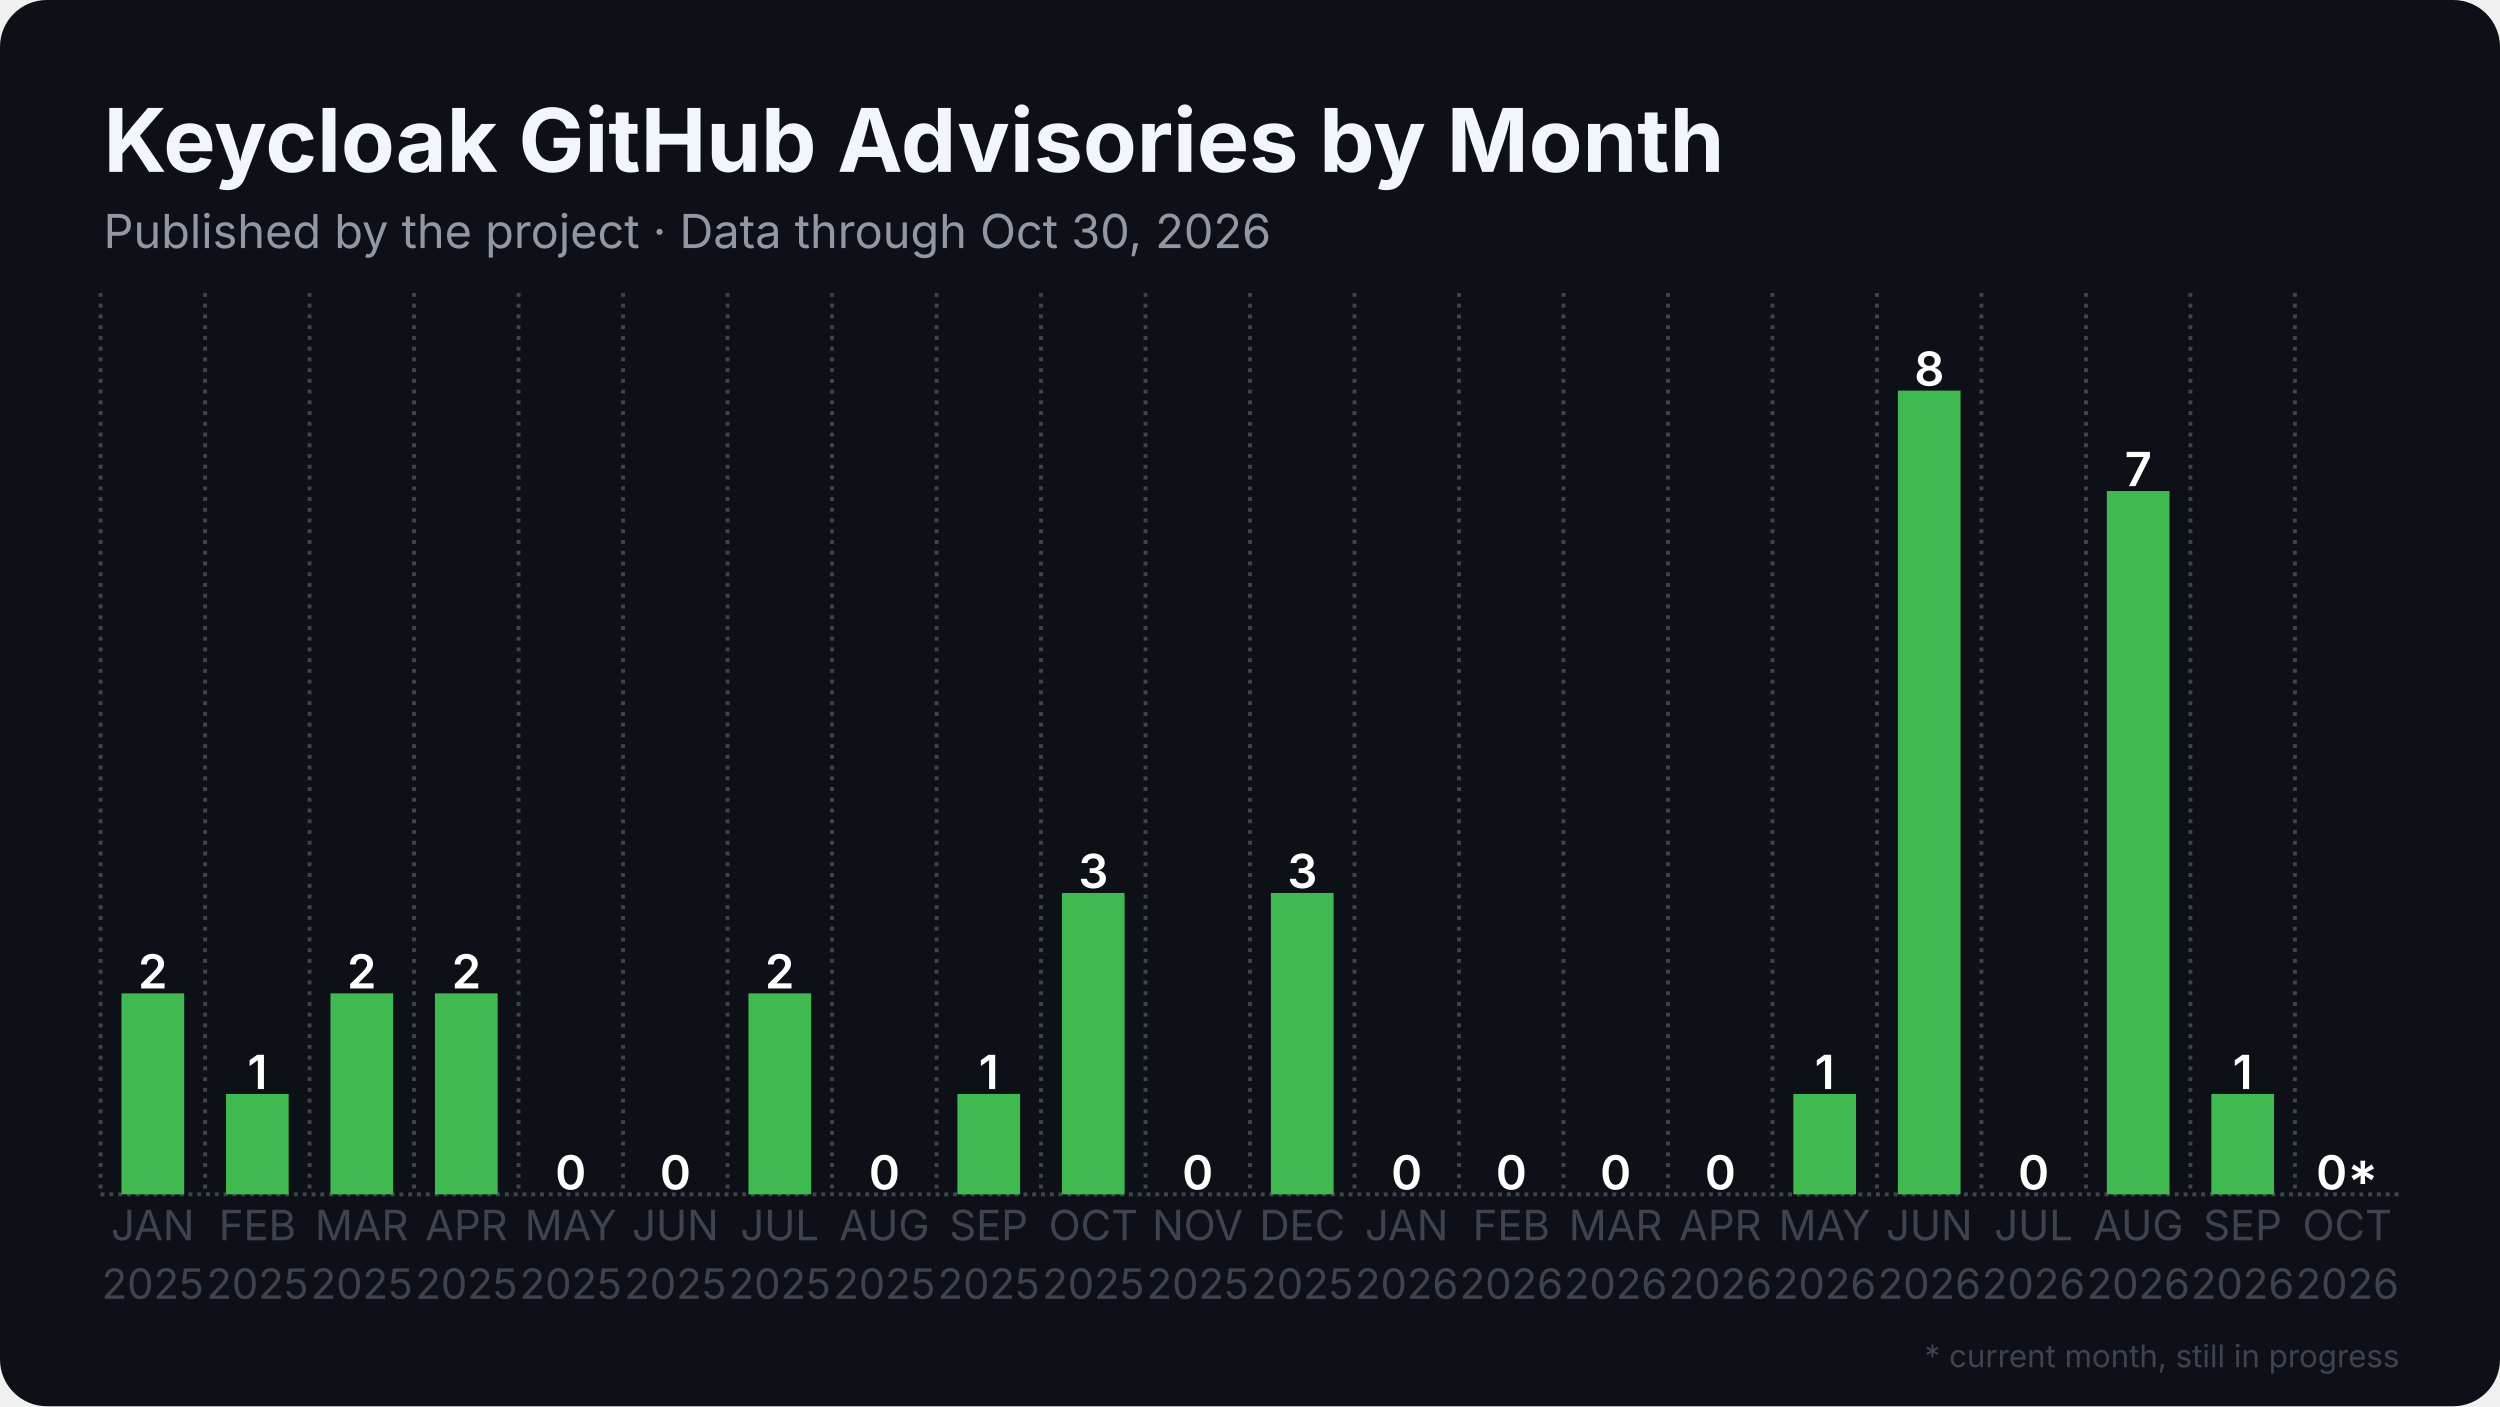
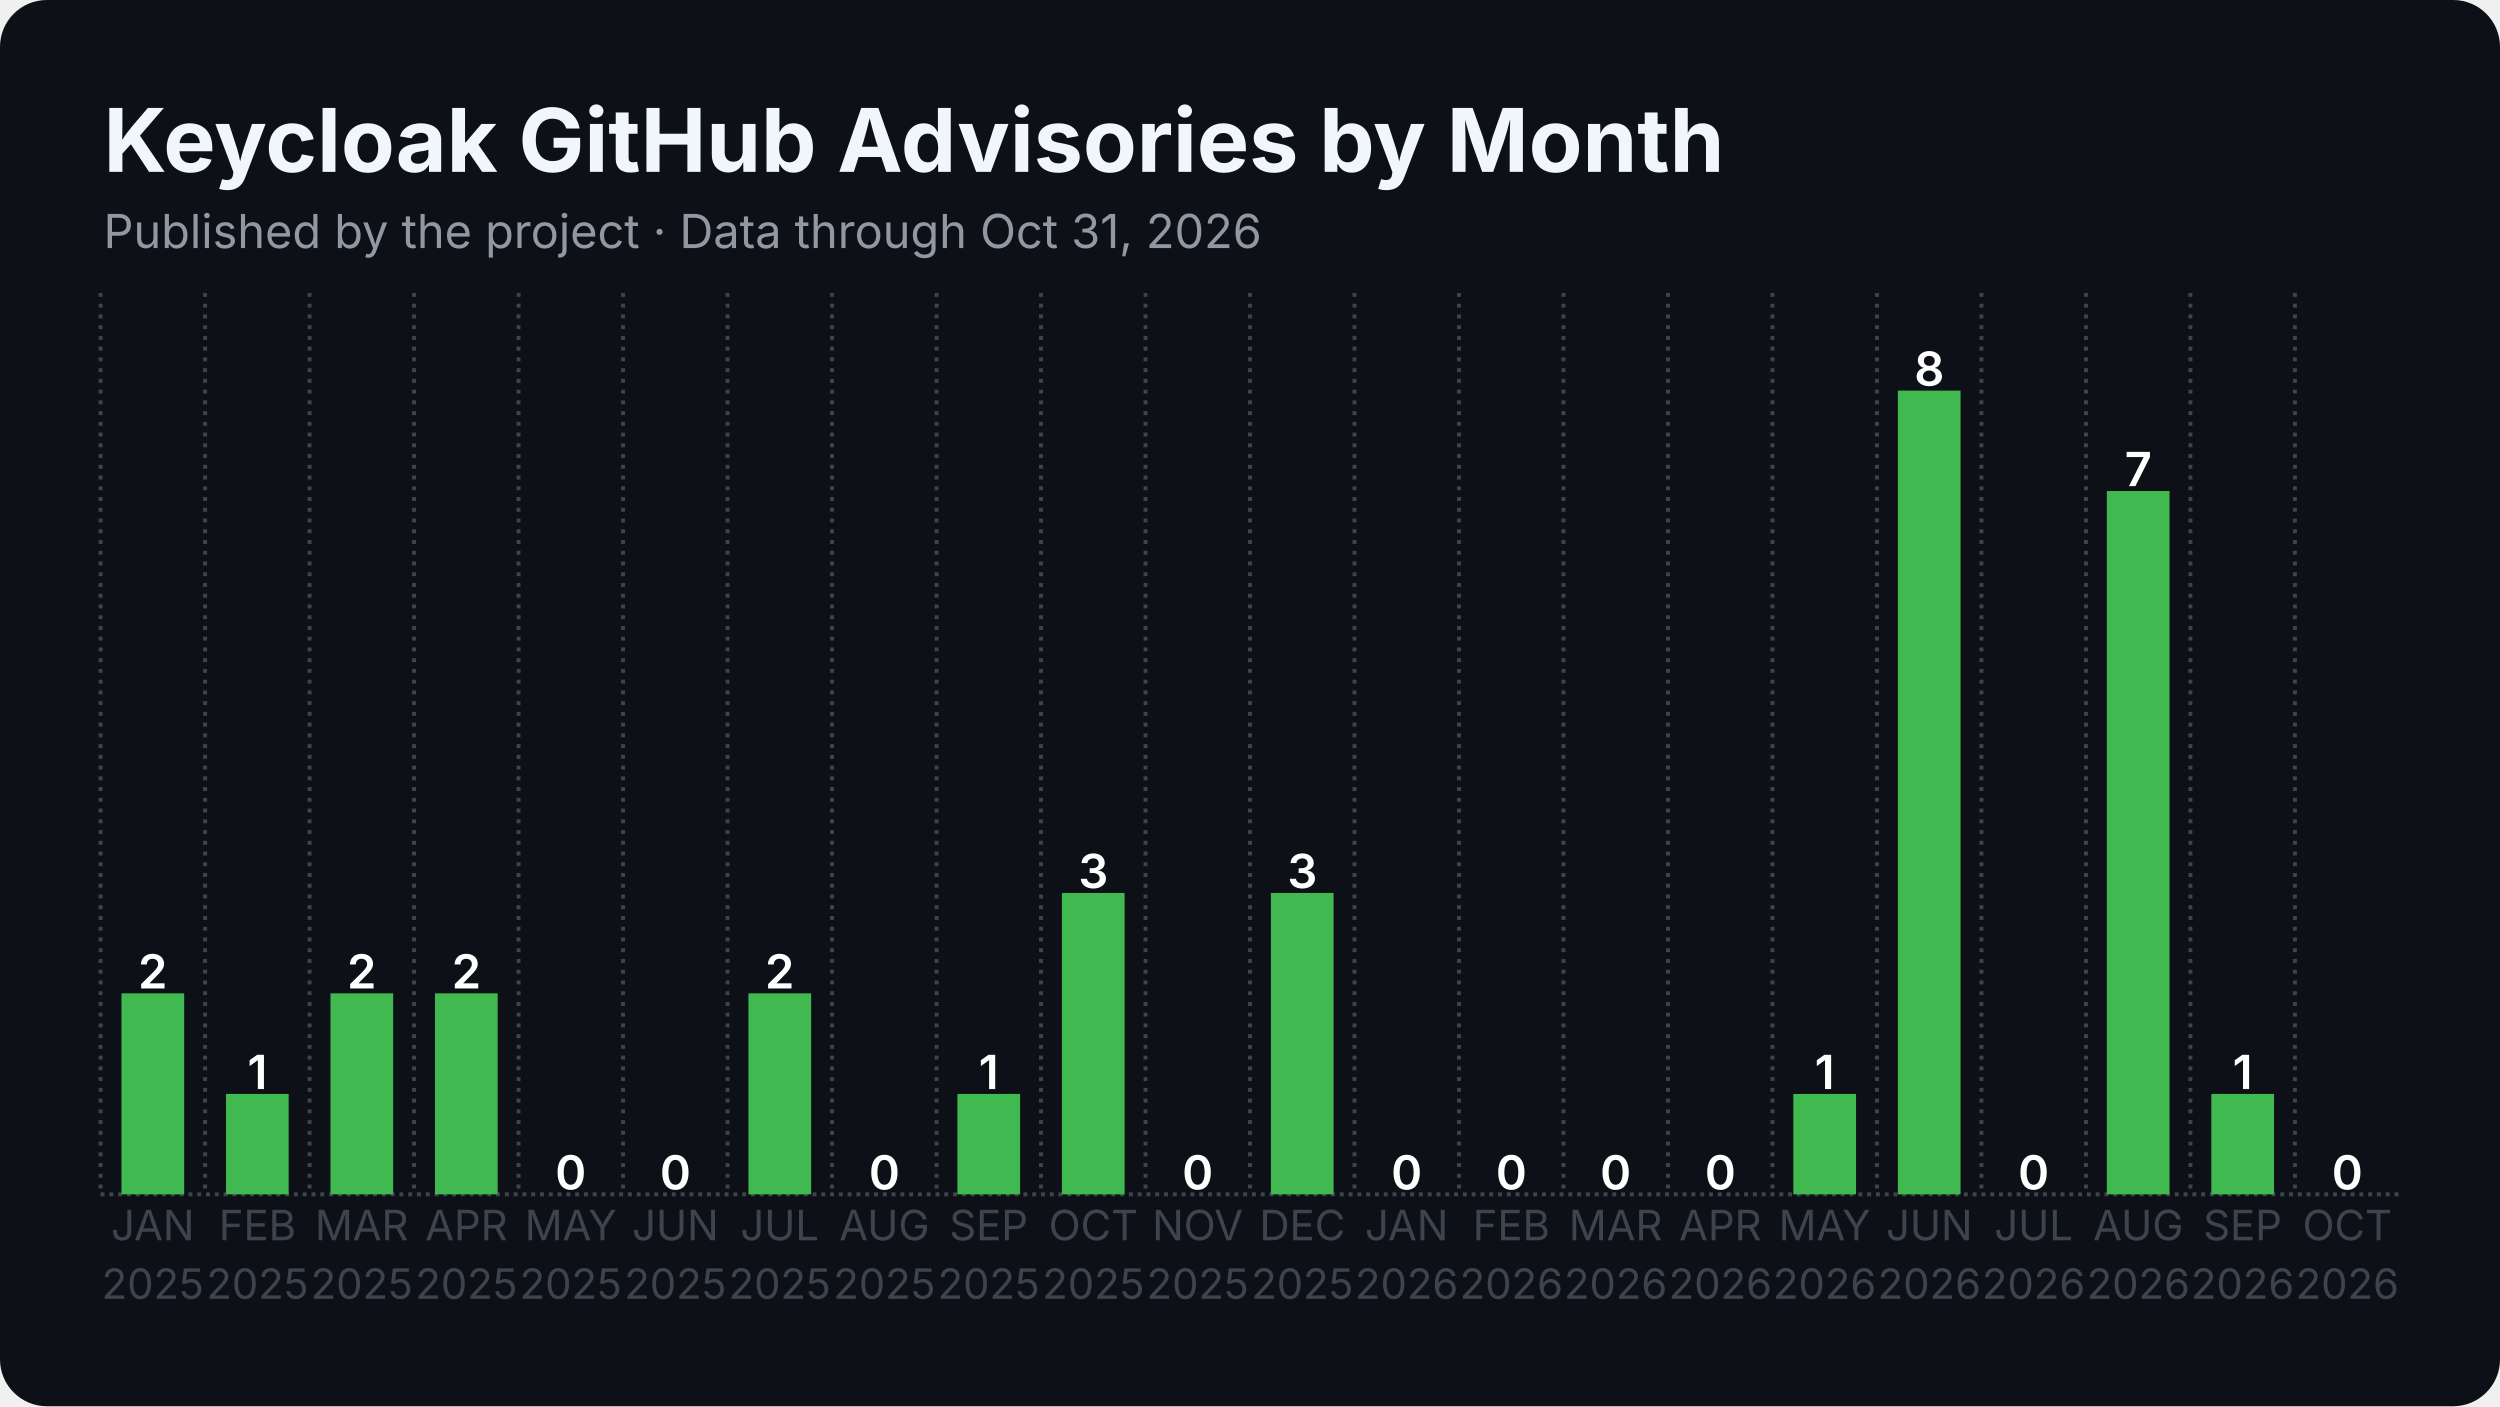
<svg xmlns="http://www.w3.org/2000/svg" width="1280" height="720" viewBox="0 0 1280 720">
  <rect width="1280" height="720" rx="24" fill="#0d1117" />
  <defs>
    <pattern id="stripes" width="12" height="12" patternUnits="userSpaceOnUse" patternTransform="rotate(45)">
      <rect width="12" height="12" fill="none" />
      <rect width="5" height="12" fill="#0d1117" opacity="0.85" />
    </pattern>
  </defs>
  <line x1="51.5" y1="611.5" x2="1228.5" y2="611.5" stroke="#3d444d" stroke-width="2" stroke-dasharray="2 2.5" />
  <line x1="51.5" y1="150.0" x2="51.5" y2="611.5" stroke="#3d444d" stroke-width="2" stroke-dasharray="2 3.5" />
  <line x1="105.0" y1="150.0" x2="105.0" y2="611.5" stroke="#3d444d" stroke-width="2" stroke-dasharray="2 3.5" />
  <line x1="158.5" y1="150.0" x2="158.5" y2="611.5" stroke="#3d444d" stroke-width="2" stroke-dasharray="2 3.5" />
  <line x1="212.0" y1="150.0" x2="212.0" y2="611.5" stroke="#3d444d" stroke-width="2" stroke-dasharray="2 3.5" />
  <line x1="265.5" y1="150.0" x2="265.5" y2="611.5" stroke="#3d444d" stroke-width="2" stroke-dasharray="2 3.5" />
  <line x1="319.0" y1="150.0" x2="319.0" y2="611.5" stroke="#3d444d" stroke-width="2" stroke-dasharray="2 3.5" />
  <line x1="372.5" y1="150.0" x2="372.5" y2="611.5" stroke="#3d444d" stroke-width="2" stroke-dasharray="2 3.5" />
  <line x1="426.0" y1="150.0" x2="426.0" y2="611.5" stroke="#3d444d" stroke-width="2" stroke-dasharray="2 3.5" />
  <line x1="479.5" y1="150.0" x2="479.5" y2="611.5" stroke="#3d444d" stroke-width="2" stroke-dasharray="2 3.5" />
  <line x1="533.0" y1="150.0" x2="533.0" y2="611.5" stroke="#3d444d" stroke-width="2" stroke-dasharray="2 3.5" />
  <line x1="586.5" y1="150.0" x2="586.5" y2="611.5" stroke="#3d444d" stroke-width="2" stroke-dasharray="2 3.5" />
  <line x1="640.0" y1="150.0" x2="640.0" y2="611.5" stroke="#3d444d" stroke-width="2" stroke-dasharray="2 3.5" />
  <line x1="693.5" y1="150.0" x2="693.5" y2="611.5" stroke="#3d444d" stroke-width="2" stroke-dasharray="2 3.5" />
  <line x1="747.0" y1="150.0" x2="747.0" y2="611.5" stroke="#3d444d" stroke-width="2" stroke-dasharray="2 3.5" />
  <line x1="800.5" y1="150.0" x2="800.5" y2="611.5" stroke="#3d444d" stroke-width="2" stroke-dasharray="2 3.5" />
  <line x1="854.0" y1="150.0" x2="854.0" y2="611.5" stroke="#3d444d" stroke-width="2" stroke-dasharray="2 3.5" />
  <line x1="907.5" y1="150.0" x2="907.5" y2="611.5" stroke="#3d444d" stroke-width="2" stroke-dasharray="2 3.5" />
  <line x1="961.0" y1="150.0" x2="961.0" y2="611.5" stroke="#3d444d" stroke-width="2" stroke-dasharray="2 3.5" />
  <line x1="1014.5" y1="150.0" x2="1014.5" y2="611.5" stroke="#3d444d" stroke-width="2" stroke-dasharray="2 3.5" />
  <line x1="1068.0" y1="150.0" x2="1068.0" y2="611.5" stroke="#3d444d" stroke-width="2" stroke-dasharray="2 3.5" />
  <line x1="1121.5" y1="150.0" x2="1121.5" y2="611.5" stroke="#3d444d" stroke-width="2" stroke-dasharray="2 3.5" />
  <line x1="1175.0" y1="150.0" x2="1175.0" y2="611.5" stroke="#3d444d" stroke-width="2" stroke-dasharray="2 3.5" />
  <rect x="62.2" y="508.6" width="32.1" height="102.9" fill="#3fb950" />
  <text x="78.2" y="506.1" text-anchor="middle" font-family="Inter, Segoe UI, Helvetica, Arial, sans-serif" font-size="24.1" font-weight="600" fill="#ffffff">2</text>
  <rect x="115.7" y="560.1" width="32.1" height="51.4" fill="#3fb950" />
  <text x="131.8" y="557.6" text-anchor="middle" font-family="Inter, Segoe UI, Helvetica, Arial, sans-serif" font-size="24.1" font-weight="600" fill="#ffffff">1</text>
  <rect x="169.2" y="508.6" width="32.1" height="102.9" fill="#3fb950" />
  <text x="185.2" y="506.1" text-anchor="middle" font-family="Inter, Segoe UI, Helvetica, Arial, sans-serif" font-size="24.1" font-weight="600" fill="#ffffff">2</text>
  <rect x="222.7" y="508.6" width="32.1" height="102.9" fill="#3fb950" />
  <text x="238.8" y="506.1" text-anchor="middle" font-family="Inter, Segoe UI, Helvetica, Arial, sans-serif" font-size="24.1" font-weight="600" fill="#ffffff">2</text>
  <rect x="276.2" y="611.5" width="32.1" height="0.0" fill="#3fb950" />
  <text x="292.2" y="609.0" text-anchor="middle" font-family="Inter, Segoe UI, Helvetica, Arial, sans-serif" font-size="24.1" font-weight="600" fill="#ffffff">0</text>
  <rect x="329.7" y="611.5" width="32.1" height="0.0" fill="#3fb950" />
  <text x="345.8" y="609.0" text-anchor="middle" font-family="Inter, Segoe UI, Helvetica, Arial, sans-serif" font-size="24.1" font-weight="600" fill="#ffffff">0</text>
  <rect x="383.2" y="508.6" width="32.1" height="102.9" fill="#3fb950" />
  <text x="399.2" y="506.1" text-anchor="middle" font-family="Inter, Segoe UI, Helvetica, Arial, sans-serif" font-size="24.1" font-weight="600" fill="#ffffff">2</text>
  <rect x="436.7" y="611.5" width="32.1" height="0.0" fill="#3fb950" />
  <text x="452.8" y="609.0" text-anchor="middle" font-family="Inter, Segoe UI, Helvetica, Arial, sans-serif" font-size="24.1" font-weight="600" fill="#ffffff">0</text>
  <rect x="490.2" y="560.1" width="32.1" height="51.4" fill="#3fb950" />
  <text x="506.2" y="557.6" text-anchor="middle" font-family="Inter, Segoe UI, Helvetica, Arial, sans-serif" font-size="24.1" font-weight="600" fill="#ffffff">1</text>
  <rect x="543.7" y="457.2" width="32.1" height="154.3" fill="#3fb950" />
  <text x="559.8" y="454.7" text-anchor="middle" font-family="Inter, Segoe UI, Helvetica, Arial, sans-serif" font-size="24.1" font-weight="600" fill="#ffffff">3</text>
  <rect x="597.2" y="611.5" width="32.1" height="0.0" fill="#3fb950" />
  <text x="613.2" y="609.0" text-anchor="middle" font-family="Inter, Segoe UI, Helvetica, Arial, sans-serif" font-size="24.1" font-weight="600" fill="#ffffff">0</text>
  <rect x="650.7" y="457.2" width="32.1" height="154.3" fill="#3fb950" />
  <text x="666.8" y="454.7" text-anchor="middle" font-family="Inter, Segoe UI, Helvetica, Arial, sans-serif" font-size="24.1" font-weight="600" fill="#ffffff">3</text>
  <rect x="704.2" y="611.5" width="32.1" height="0.0" fill="#3fb950" />
  <text x="720.2" y="609.0" text-anchor="middle" font-family="Inter, Segoe UI, Helvetica, Arial, sans-serif" font-size="24.1" font-weight="600" fill="#ffffff">0</text>
  <rect x="757.7" y="611.5" width="32.1" height="0.0" fill="#3fb950" />
  <text x="773.8" y="609.0" text-anchor="middle" font-family="Inter, Segoe UI, Helvetica, Arial, sans-serif" font-size="24.1" font-weight="600" fill="#ffffff">0</text>
  <rect x="811.2" y="611.5" width="32.1" height="0.0" fill="#3fb950" />
  <text x="827.2" y="609.0" text-anchor="middle" font-family="Inter, Segoe UI, Helvetica, Arial, sans-serif" font-size="24.1" font-weight="600" fill="#ffffff">0</text>
  <rect x="864.7" y="611.5" width="32.1" height="0.0" fill="#3fb950" />
  <text x="880.8" y="609.0" text-anchor="middle" font-family="Inter, Segoe UI, Helvetica, Arial, sans-serif" font-size="24.1" font-weight="600" fill="#ffffff">0</text>
  <rect x="918.2" y="560.1" width="32.1" height="51.4" fill="#3fb950" />
  <text x="934.2" y="557.6" text-anchor="middle" font-family="Inter, Segoe UI, Helvetica, Arial, sans-serif" font-size="24.1" font-weight="600" fill="#ffffff">1</text>
  <rect x="971.7" y="200.0" width="32.1" height="411.5" fill="#3fb950" />
  <text x="987.8" y="197.5" text-anchor="middle" font-family="Inter, Segoe UI, Helvetica, Arial, sans-serif" font-size="24.1" font-weight="600" fill="#ffffff">8</text>
  <rect x="1025.2" y="611.5" width="32.1" height="0.0" fill="#3fb950" />
  <text x="1041.2" y="609.0" text-anchor="middle" font-family="Inter, Segoe UI, Helvetica, Arial, sans-serif" font-size="24.1" font-weight="600" fill="#ffffff">0</text>
  <rect x="1078.7" y="251.4" width="32.1" height="360.1" fill="#3fb950" />
  <text x="1094.8" y="248.9" text-anchor="middle" font-family="Inter, Segoe UI, Helvetica, Arial, sans-serif" font-size="24.1" font-weight="600" fill="#ffffff">7</text>
  <rect x="1132.2" y="560.1" width="32.1" height="51.4" fill="#3fb950" />
  <text x="1148.2" y="557.6" text-anchor="middle" font-family="Inter, Segoe UI, Helvetica, Arial, sans-serif" font-size="24.1" font-weight="600" fill="#ffffff">1</text>
-   <rect x="1185.7" y="611.5" width="32.1" height="0.0" fill="#3fb950" opacity="0.35" />
-   <rect x="1185.7" y="611.5" width="32.1" height="0.0" fill="url(#stripes)" />
-   <text x="1201.8" y="609.0" text-anchor="middle" font-family="Inter, Segoe UI, Helvetica, Arial, sans-serif" font-size="24.1" font-weight="600" fill="#ffffff">0*</text>
+   <rect x="1185.7" y="611.5" width="32.1" height="0.0" fill="#3fb950" />
+   <text x="1201.8" y="609.0" text-anchor="middle" font-family="Inter, Segoe UI, Helvetica, Arial, sans-serif" font-size="24.1" font-weight="600" fill="#ffffff">0</text>
  <text x="78.2" y="635" text-anchor="middle" font-family="Inter, Segoe UI, Helvetica, Arial, sans-serif" font-size="21.4" fill="#3d444d">JAN</text>
  <text x="78.2" y="665" text-anchor="middle" font-family="Inter, Segoe UI, Helvetica, Arial, sans-serif" font-size="21.4" fill="#3d444d">2025</text>
  <text x="131.8" y="635" text-anchor="middle" font-family="Inter, Segoe UI, Helvetica, Arial, sans-serif" font-size="21.4" fill="#3d444d">FEB</text>
  <text x="131.8" y="665" text-anchor="middle" font-family="Inter, Segoe UI, Helvetica, Arial, sans-serif" font-size="21.4" fill="#3d444d">2025</text>
  <text x="185.2" y="635" text-anchor="middle" font-family="Inter, Segoe UI, Helvetica, Arial, sans-serif" font-size="21.4" fill="#3d444d">MAR</text>
  <text x="185.2" y="665" text-anchor="middle" font-family="Inter, Segoe UI, Helvetica, Arial, sans-serif" font-size="21.4" fill="#3d444d">2025</text>
  <text x="238.8" y="635" text-anchor="middle" font-family="Inter, Segoe UI, Helvetica, Arial, sans-serif" font-size="21.4" fill="#3d444d">APR</text>
  <text x="238.8" y="665" text-anchor="middle" font-family="Inter, Segoe UI, Helvetica, Arial, sans-serif" font-size="21.4" fill="#3d444d">2025</text>
  <text x="292.2" y="635" text-anchor="middle" font-family="Inter, Segoe UI, Helvetica, Arial, sans-serif" font-size="21.4" fill="#3d444d">MAY</text>
  <text x="292.2" y="665" text-anchor="middle" font-family="Inter, Segoe UI, Helvetica, Arial, sans-serif" font-size="21.4" fill="#3d444d">2025</text>
  <text x="345.8" y="635" text-anchor="middle" font-family="Inter, Segoe UI, Helvetica, Arial, sans-serif" font-size="21.4" fill="#3d444d">JUN</text>
  <text x="345.8" y="665" text-anchor="middle" font-family="Inter, Segoe UI, Helvetica, Arial, sans-serif" font-size="21.4" fill="#3d444d">2025</text>
  <text x="399.2" y="635" text-anchor="middle" font-family="Inter, Segoe UI, Helvetica, Arial, sans-serif" font-size="21.4" fill="#3d444d">JUL</text>
  <text x="399.2" y="665" text-anchor="middle" font-family="Inter, Segoe UI, Helvetica, Arial, sans-serif" font-size="21.4" fill="#3d444d">2025</text>
  <text x="452.8" y="635" text-anchor="middle" font-family="Inter, Segoe UI, Helvetica, Arial, sans-serif" font-size="21.4" fill="#3d444d">AUG</text>
  <text x="452.8" y="665" text-anchor="middle" font-family="Inter, Segoe UI, Helvetica, Arial, sans-serif" font-size="21.4" fill="#3d444d">2025</text>
  <text x="506.2" y="635" text-anchor="middle" font-family="Inter, Segoe UI, Helvetica, Arial, sans-serif" font-size="21.4" fill="#3d444d">SEP</text>
  <text x="506.2" y="665" text-anchor="middle" font-family="Inter, Segoe UI, Helvetica, Arial, sans-serif" font-size="21.4" fill="#3d444d">2025</text>
  <text x="559.8" y="635" text-anchor="middle" font-family="Inter, Segoe UI, Helvetica, Arial, sans-serif" font-size="21.4" fill="#3d444d">OCT</text>
  <text x="559.8" y="665" text-anchor="middle" font-family="Inter, Segoe UI, Helvetica, Arial, sans-serif" font-size="21.4" fill="#3d444d">2025</text>
  <text x="613.2" y="635" text-anchor="middle" font-family="Inter, Segoe UI, Helvetica, Arial, sans-serif" font-size="21.4" fill="#3d444d">NOV</text>
  <text x="613.2" y="665" text-anchor="middle" font-family="Inter, Segoe UI, Helvetica, Arial, sans-serif" font-size="21.4" fill="#3d444d">2025</text>
  <text x="666.8" y="635" text-anchor="middle" font-family="Inter, Segoe UI, Helvetica, Arial, sans-serif" font-size="21.4" fill="#3d444d">DEC</text>
  <text x="666.8" y="665" text-anchor="middle" font-family="Inter, Segoe UI, Helvetica, Arial, sans-serif" font-size="21.4" fill="#3d444d">2025</text>
  <text x="720.2" y="635" text-anchor="middle" font-family="Inter, Segoe UI, Helvetica, Arial, sans-serif" font-size="21.4" fill="#3d444d">JAN</text>
  <text x="720.2" y="665" text-anchor="middle" font-family="Inter, Segoe UI, Helvetica, Arial, sans-serif" font-size="21.4" fill="#3d444d">2026</text>
  <text x="773.8" y="635" text-anchor="middle" font-family="Inter, Segoe UI, Helvetica, Arial, sans-serif" font-size="21.4" fill="#3d444d">FEB</text>
  <text x="773.8" y="665" text-anchor="middle" font-family="Inter, Segoe UI, Helvetica, Arial, sans-serif" font-size="21.4" fill="#3d444d">2026</text>
  <text x="827.2" y="635" text-anchor="middle" font-family="Inter, Segoe UI, Helvetica, Arial, sans-serif" font-size="21.4" fill="#3d444d">MAR</text>
  <text x="827.2" y="665" text-anchor="middle" font-family="Inter, Segoe UI, Helvetica, Arial, sans-serif" font-size="21.4" fill="#3d444d">2026</text>
  <text x="880.8" y="635" text-anchor="middle" font-family="Inter, Segoe UI, Helvetica, Arial, sans-serif" font-size="21.4" fill="#3d444d">APR</text>
  <text x="880.8" y="665" text-anchor="middle" font-family="Inter, Segoe UI, Helvetica, Arial, sans-serif" font-size="21.4" fill="#3d444d">2026</text>
  <text x="934.2" y="635" text-anchor="middle" font-family="Inter, Segoe UI, Helvetica, Arial, sans-serif" font-size="21.4" fill="#3d444d">MAY</text>
  <text x="934.2" y="665" text-anchor="middle" font-family="Inter, Segoe UI, Helvetica, Arial, sans-serif" font-size="21.4" fill="#3d444d">2026</text>
  <text x="987.8" y="635" text-anchor="middle" font-family="Inter, Segoe UI, Helvetica, Arial, sans-serif" font-size="21.4" fill="#3d444d">JUN</text>
  <text x="987.8" y="665" text-anchor="middle" font-family="Inter, Segoe UI, Helvetica, Arial, sans-serif" font-size="21.4" fill="#3d444d">2026</text>
  <text x="1041.2" y="635" text-anchor="middle" font-family="Inter, Segoe UI, Helvetica, Arial, sans-serif" font-size="21.4" fill="#3d444d">JUL</text>
  <text x="1041.2" y="665" text-anchor="middle" font-family="Inter, Segoe UI, Helvetica, Arial, sans-serif" font-size="21.4" fill="#3d444d">2026</text>
  <text x="1094.8" y="635" text-anchor="middle" font-family="Inter, Segoe UI, Helvetica, Arial, sans-serif" font-size="21.4" fill="#3d444d">AUG</text>
  <text x="1094.8" y="665" text-anchor="middle" font-family="Inter, Segoe UI, Helvetica, Arial, sans-serif" font-size="21.4" fill="#3d444d">2026</text>
  <text x="1148.2" y="635" text-anchor="middle" font-family="Inter, Segoe UI, Helvetica, Arial, sans-serif" font-size="21.4" fill="#3d444d">SEP</text>
  <text x="1148.2" y="665" text-anchor="middle" font-family="Inter, Segoe UI, Helvetica, Arial, sans-serif" font-size="21.4" fill="#3d444d">2026</text>
  <text x="1201.8" y="635" text-anchor="middle" font-family="Inter, Segoe UI, Helvetica, Arial, sans-serif" font-size="21.4" fill="#3d444d">OCT</text>
  <text x="1201.8" y="665" text-anchor="middle" font-family="Inter, Segoe UI, Helvetica, Arial, sans-serif" font-size="21.4" fill="#3d444d">2026</text>
  <text x="53.0" y="88.0" font-family="Inter, Segoe UI, Helvetica, Arial, sans-serif" font-size="45" font-weight="700" fill="#f0f6fc">Keycloak GitHub Advisories by Month</text>
-   <text x="53.0" y="127.0" font-family="Inter, Segoe UI, Helvetica, Arial, sans-serif" font-size="24" fill="#9198a1">Published by the project · Data through Oct 30, 2026</text>
-   <text x="1228.5" y="700" text-anchor="end" font-family="Inter, Segoe UI, Helvetica, Arial, sans-serif" font-size="16" fill="#3d444d">* current month, still in progress</text>
+   <text x="53.0" y="127.0" font-family="Inter, Segoe UI, Helvetica, Arial, sans-serif" font-size="24" fill="#9198a1">Published by the project · Data through Oct 31, 2026</text>
</svg>
